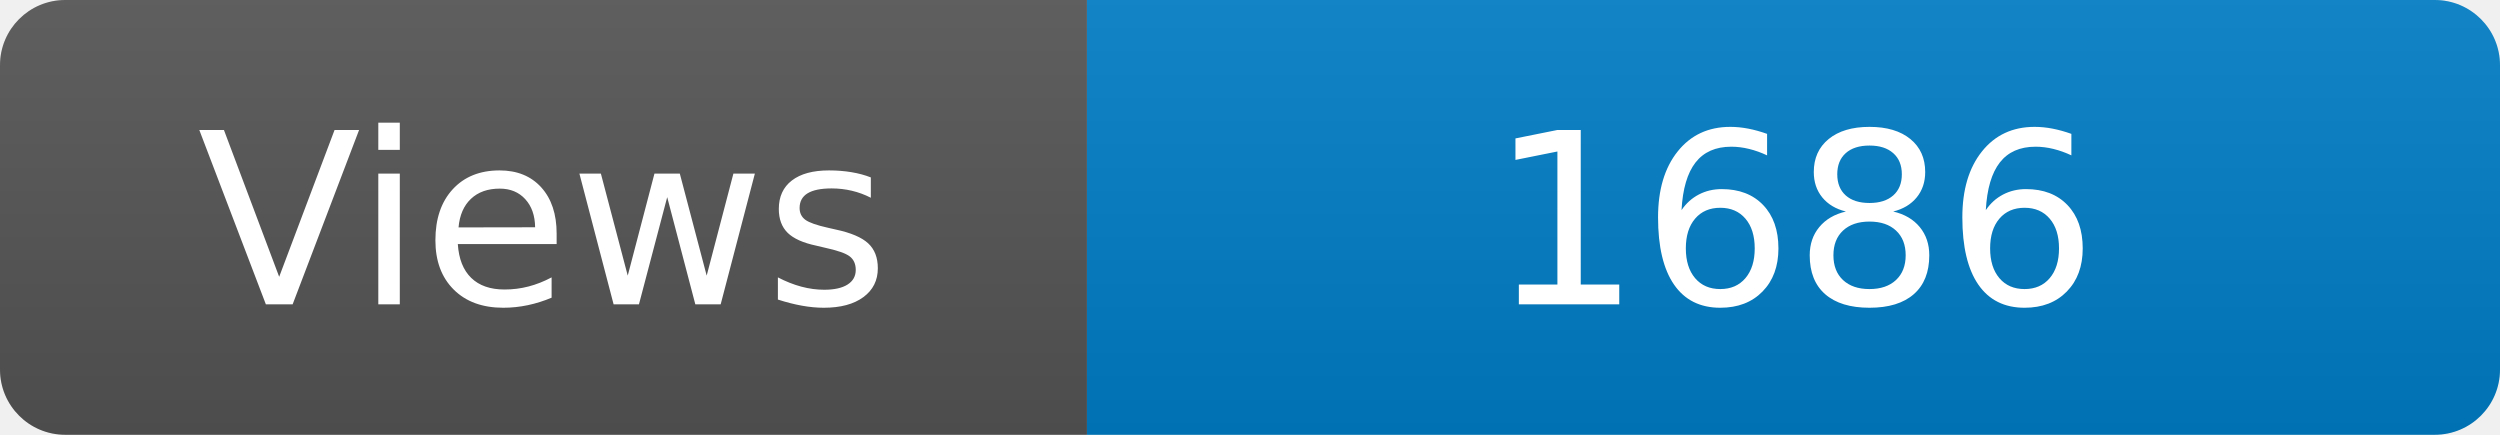
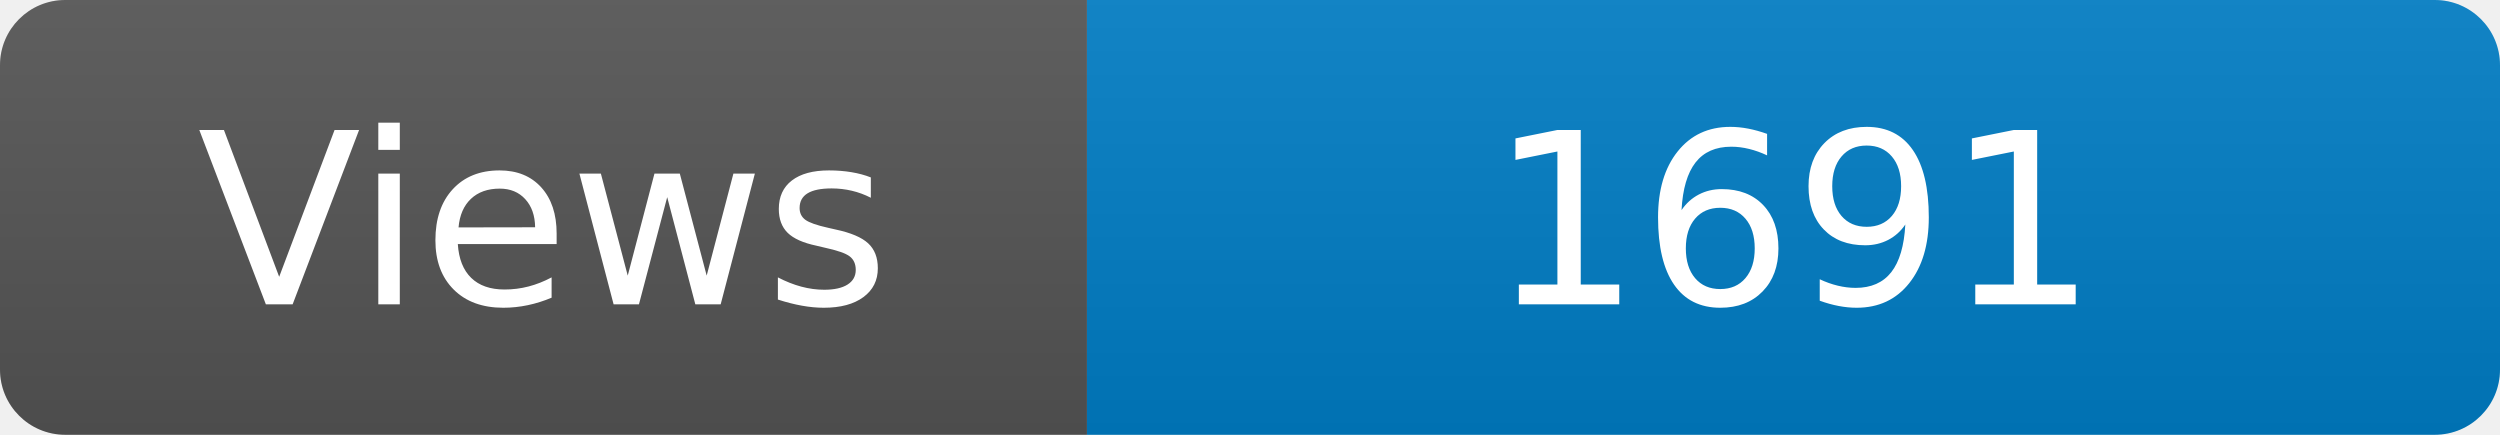
<svg xmlns="http://www.w3.org/2000/svg" width="115" height="20" role="img" aria-label="Maintained?: yes">
  <linearGradient id="s" x2="0" y2="100%">
    <stop offset="0" stop-color="#bbb" stop-opacity=".1" />
    <stop offset="1" stop-opacity=".1" />
  </linearGradient>
  <clipPath id="r">
    <rect width="115" height="20" rx="3" fill="#fff" />
  </clipPath>
  <g clip-path="url(#r)">
    <rect width="50" height="20" fill="#555" />
    <rect x="50" width="160" height="20" fill="#007ec6" />
    <rect width="115" height="20" fill="url(#s)" />
  </g>
  <g fill="#fff" text-anchor="middle" font-family="Verdana,Geneva,DejaVu Sans,sans-serif" font-size="110">
    <text x="250" y="140" transform="scale(.1)" fill="#fff">Views</text>
-     <text x="825" y="140" transform="scale(.1)" fill="#fff">1686</text>
+     <text x="825" y="140" transform="scale(.1)" fill="#fff">1691</text>
  </g>
</svg>
